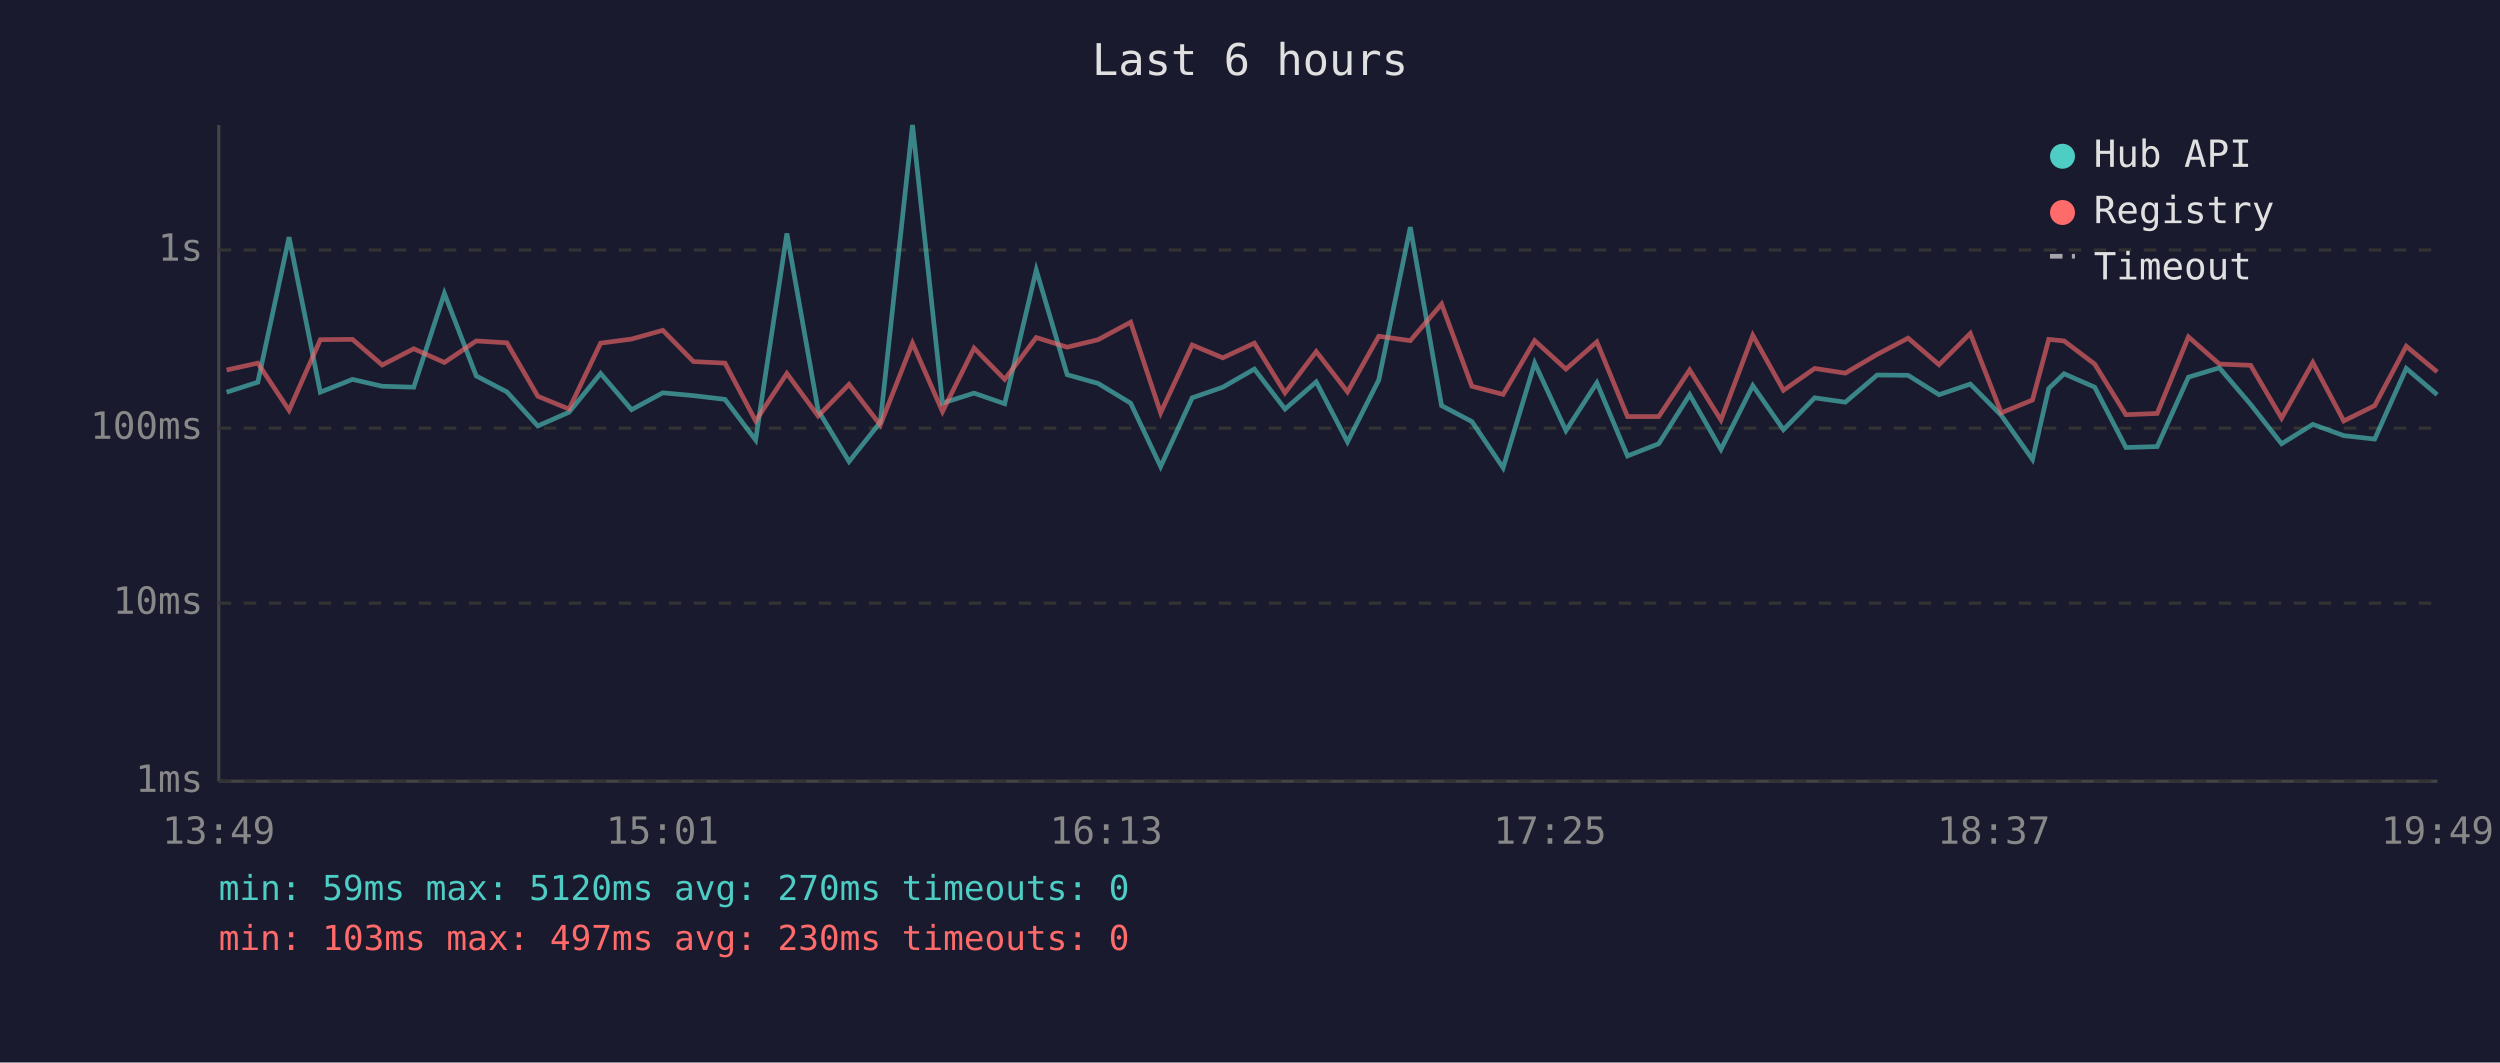
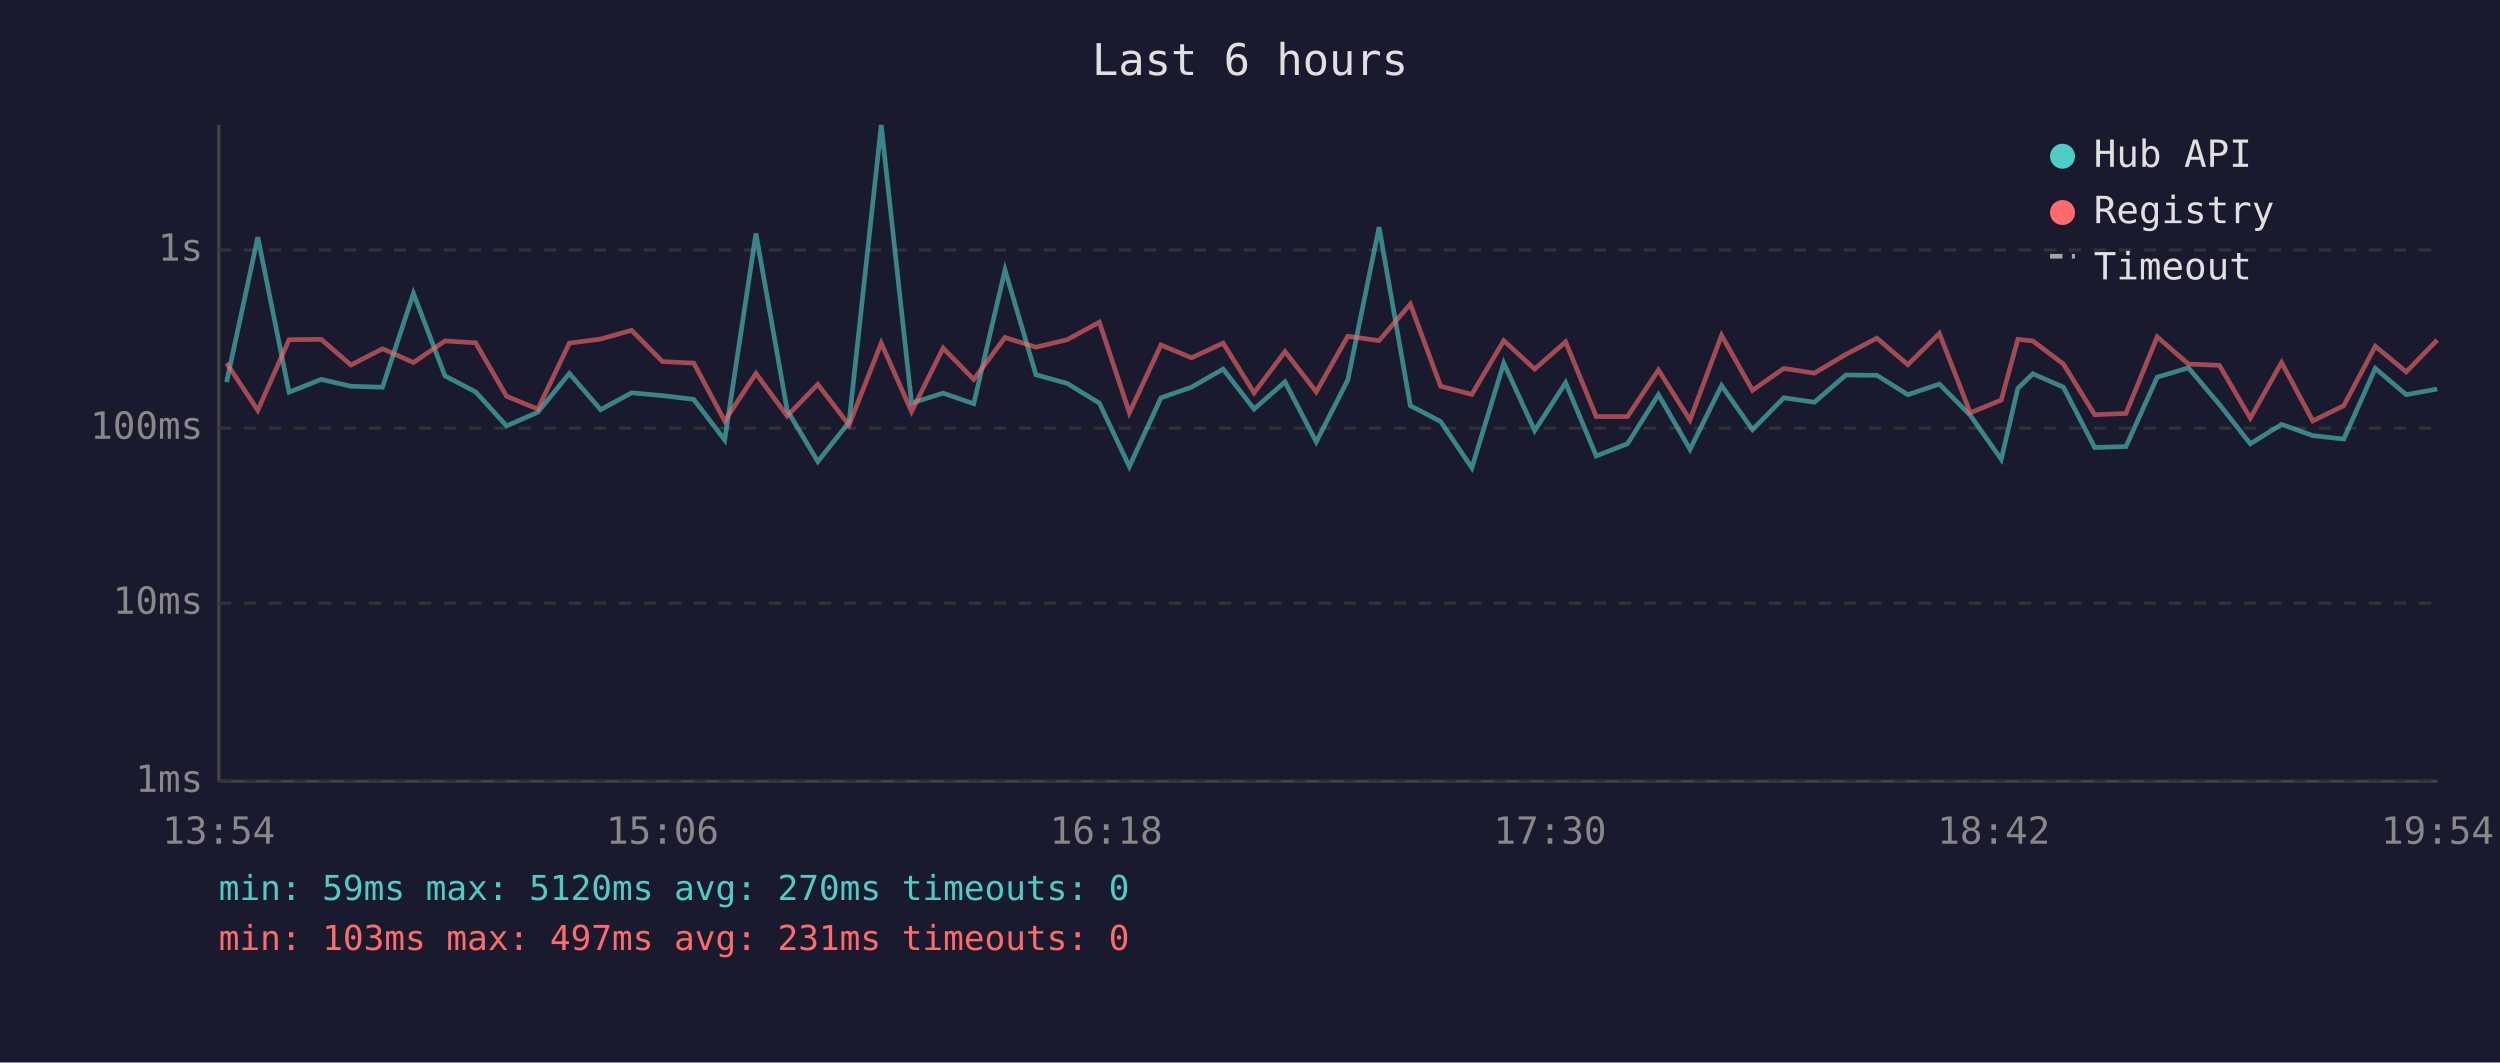
<svg xmlns="http://www.w3.org/2000/svg" viewBox="0 0 800 340" font-family="monospace" font-size="12">
  <rect width="800" height="340" fill="#1a1a2e" />
  <text x="400" y="24" fill="#e0e0e0" font-size="14" text-anchor="middle">Last 6 hours</text>
  <line x1="70" y1="40" x2="70" y2="250" stroke="#444" stroke-width="1" />
  <line x1="70" y1="250" x2="780" y2="250" stroke="#444" stroke-width="1" />
  <line x1="70" y1="250" x2="780" y2="250" stroke="#333" stroke-width="1" stroke-dasharray="4" />
  <text x="65" y="250" fill="#888" text-anchor="end" dominant-baseline="middle">1ms</text>
  <line x1="70" y1="193" x2="780" y2="193" stroke="#333" stroke-width="1" stroke-dasharray="4" />
  <text x="65" y="193" fill="#888" text-anchor="end" dominant-baseline="middle">10ms</text>
  <line x1="70" y1="137" x2="780" y2="137" stroke="#333" stroke-width="1" stroke-dasharray="4" />
  <text x="65" y="137" fill="#888" text-anchor="end" dominant-baseline="middle">100ms</text>
  <line x1="70" y1="80" x2="780" y2="80" stroke="#333" stroke-width="1" stroke-dasharray="4" />
  <text x="65" y="80" fill="#888" text-anchor="end" dominant-baseline="middle">1s</text>
-   <text x="70" y="270" fill="#888" text-anchor="middle">13:49</text>
-   <text x="212" y="270" fill="#888" text-anchor="middle">15:01</text>
-   <text x="354" y="270" fill="#888" text-anchor="middle">16:13</text>
-   <text x="496" y="270" fill="#888" text-anchor="middle">17:25</text>
-   <text x="638" y="270" fill="#888" text-anchor="middle">18:37</text>
-   <text x="780" y="270" fill="#888" text-anchor="middle">19:49</text>
-   <polyline points="72.5,125.5 82.5,122.3 92.5,75.9 102.5,125.5 112.8,121.4 122.3,123.6 132.4,123.9 142.2,93.9 152.4,120.3 162.2,125.4 172.1,136.3 182.1,131.9 192.2,119.5 202.1,131.1 212.1,125.7 221.9,126.6 232.0,127.8 241.8,140.8 251.8,74.7 261.8,131.3 271.7,147.7 281.7,135.1 292.0,40.0 301.6,129.0 311.7,125.8 321.5,129.2 331.6,86.4 341.5,119.9 351.4,122.7 361.8,129.0 371.4,149.3 381.5,127.3 391.3,123.9 401.4,118.1 411.2,130.9 421.2,122.2 431.2,141.4 441.2,121.6 451.3,72.7 461.3,129.8 471.0,134.9 481.0,149.7 491.1,116.2 501.1,137.8 511.0,122.5 520.8,145.9 530.8,142.0 540.7,126.3 550.7,143.8 560.9,123.4 570.7,137.5 580.7,127.3 590.5,128.7 600.7,120.0 610.6,120.1 620.5,126.3 630.5,122.9 640.4,132.9 650.4,147.0 655.6,124.3 660.5,119.6 670.3,123.9 680.3,143.2 690.3,142.9 700.3,120.7 710.2,117.7 720.2,129.4 730.1,142.0 740.1,135.8 750.0,139.4 759.9,140.5 770.0,117.9 779.9,126.3" fill="none" stroke="#4ecdc4" stroke-width="1.5" opacity="0.6" />
-   <polyline points="72.5,118.4 82.5,116.2 92.5,131.3 102.5,108.7 112.8,108.6 122.3,116.8 132.4,111.6 142.2,116.0 152.4,109.1 162.2,109.7 172.1,126.8 182.1,130.9 192.2,109.8 202.1,108.5 212.1,105.7 221.9,115.7 232.0,116.2 241.8,134.7 251.8,119.5 261.8,133.1 271.7,123.0 281.7,136.0 292.0,109.8 301.6,131.7 311.7,111.4 321.5,121.4 331.6,108.0 341.5,111.1 351.4,108.7 361.8,103.1 371.4,132.1 381.5,110.4 391.3,114.5 401.4,109.8 411.2,125.7 421.2,112.5 431.2,125.4 441.2,107.6 451.3,109.0 461.3,97.3 471.0,123.6 481.0,126.2 491.1,109.0 501.1,118.1 511.0,109.4 520.8,133.3 530.8,133.3 540.7,118.4 550.7,134.4 560.9,107.3 570.7,124.9 580.7,117.9 590.5,119.4 600.7,113.4 610.6,108.2 620.5,116.7 630.5,106.7 640.4,132.1 650.4,128.0 655.6,108.6 660.5,109.1 670.3,116.5 680.3,132.7 690.3,132.3 700.3,107.8 710.2,116.5 720.2,116.9 730.1,133.8 740.1,116.0 750.0,134.7 759.9,129.8 770.0,110.8 779.9,119.0" fill="none" stroke="#ff6b6b" stroke-width="1.5" opacity="0.6" />
+   <text x="70" y="270" fill="#888" text-anchor="middle">13:54</text>
+   <text x="212" y="270" fill="#888" text-anchor="middle">15:06</text>
+   <text x="354" y="270" fill="#888" text-anchor="middle">16:18</text>
+   <text x="496" y="270" fill="#888" text-anchor="middle">17:30</text>
+   <text x="638" y="270" fill="#888" text-anchor="middle">18:42</text>
+   <text x="780" y="270" fill="#888" text-anchor="middle">19:54</text>
+   <polyline points="72.5,122.3 82.5,75.9 92.5,125.5 102.8,121.4 112.3,123.6 122.4,123.9 132.3,93.9 142.4,120.3 152.2,125.4 162.1,136.3 172.1,131.9 182.2,119.5 192.2,131.1 202.1,125.7 212.0,126.6 222.0,127.8 231.9,140.8 241.9,74.7 251.9,131.3 261.7,147.7 271.7,135.1 282.0,40.0 291.7,129.0 301.8,125.8 311.6,129.2 321.6,86.4 331.5,119.9 341.5,122.7 351.8,129.0 361.4,149.3 371.5,127.3 381.3,123.9 391.4,118.1 401.3,130.9 411.2,122.2 421.2,141.4 431.3,121.6 441.3,72.7 451.3,129.8 461.0,134.9 471.0,149.7 481.2,116.2 491.1,137.8 501.0,122.5 510.8,145.9 520.8,142.0 530.7,126.3 540.8,143.8 550.9,123.4 560.8,137.5 570.8,127.3 580.6,128.7 590.7,120.0 600.6,120.1 610.5,126.3 620.6,122.9 630.5,132.9 640.4,147.0 645.7,124.3 650.5,119.6 660.3,123.9 670.3,143.2 680.3,142.9 690.3,120.7 700.3,117.7 710.2,129.4 720.1,142.0 730.1,135.8 740.1,139.4 750.0,140.5 760.1,117.9 770.0,126.3 779.9,124.5" fill="none" stroke="#4ecdc4" stroke-width="1.5" opacity="0.6" />
+   <polyline points="72.5,116.2 82.5,131.3 92.5,108.7 102.8,108.6 112.3,116.8 122.4,111.6 132.3,116.0 142.4,109.1 152.2,109.7 162.1,126.8 172.1,130.9 182.2,109.8 192.2,108.5 202.1,105.7 212.0,115.7 222.0,116.2 231.9,134.7 241.9,119.5 251.9,133.1 261.7,123.0 271.7,136.0 282.0,109.8 291.7,131.7 301.8,111.4 311.6,121.4 321.6,108.0 331.5,111.1 341.5,108.7 351.8,103.1 361.4,132.1 371.5,110.4 381.3,114.5 391.4,109.8 401.3,125.7 411.2,112.5 421.2,125.4 431.3,107.6 441.3,109.0 451.3,97.3 461.0,123.6 471.0,126.2 481.2,109.0 491.1,118.1 501.0,109.4 510.8,133.3 520.8,133.3 530.7,118.4 540.8,134.4 550.9,107.3 560.8,124.9 570.8,117.9 580.6,119.4 590.7,113.4 600.6,108.2 610.5,116.7 620.6,106.7 630.5,132.1 640.4,128.0 645.7,108.6 650.5,109.1 660.3,116.5 670.3,132.7 680.3,132.3 690.3,107.8 700.3,116.5 710.2,116.9 720.1,133.8 730.1,116.0 740.1,134.7 750.0,129.8 760.1,110.8 770.0,119.0 779.9,108.8" fill="none" stroke="#ff6b6b" stroke-width="1.5" opacity="0.6" />
  <circle cx="660" cy="50" r="4" fill="#4ecdc4" />
  <text x="670" y="50" fill="#e0e0e0" dominant-baseline="middle">Hub API</text>
  <circle cx="660" cy="68" r="4" fill="#ff6b6b" />
  <text x="670" y="68" fill="#e0e0e0" dominant-baseline="middle">Registry</text>
  <line x1="656" y1="82" x2="664" y2="82" stroke="#e0e0e0" stroke-width="1.5" stroke-dasharray="4,3" opacity="0.7" />
  <text x="670" y="86" fill="#e0e0e0" dominant-baseline="middle">Timeout</text>
  <text x="70" y="288" fill="#4ecdc4" font-size="11">min: 59ms  max: 5120ms  avg: 270ms  timeouts: 0</text>
-   <text x="70" y="304" fill="#ff6b6b" font-size="11">min: 103ms  max: 497ms  avg: 230ms  timeouts: 0</text>
+   <text x="70" y="304" fill="#ff6b6b" font-size="11">min: 103ms  max: 497ms  avg: 231ms  timeouts: 0</text>
</svg>
